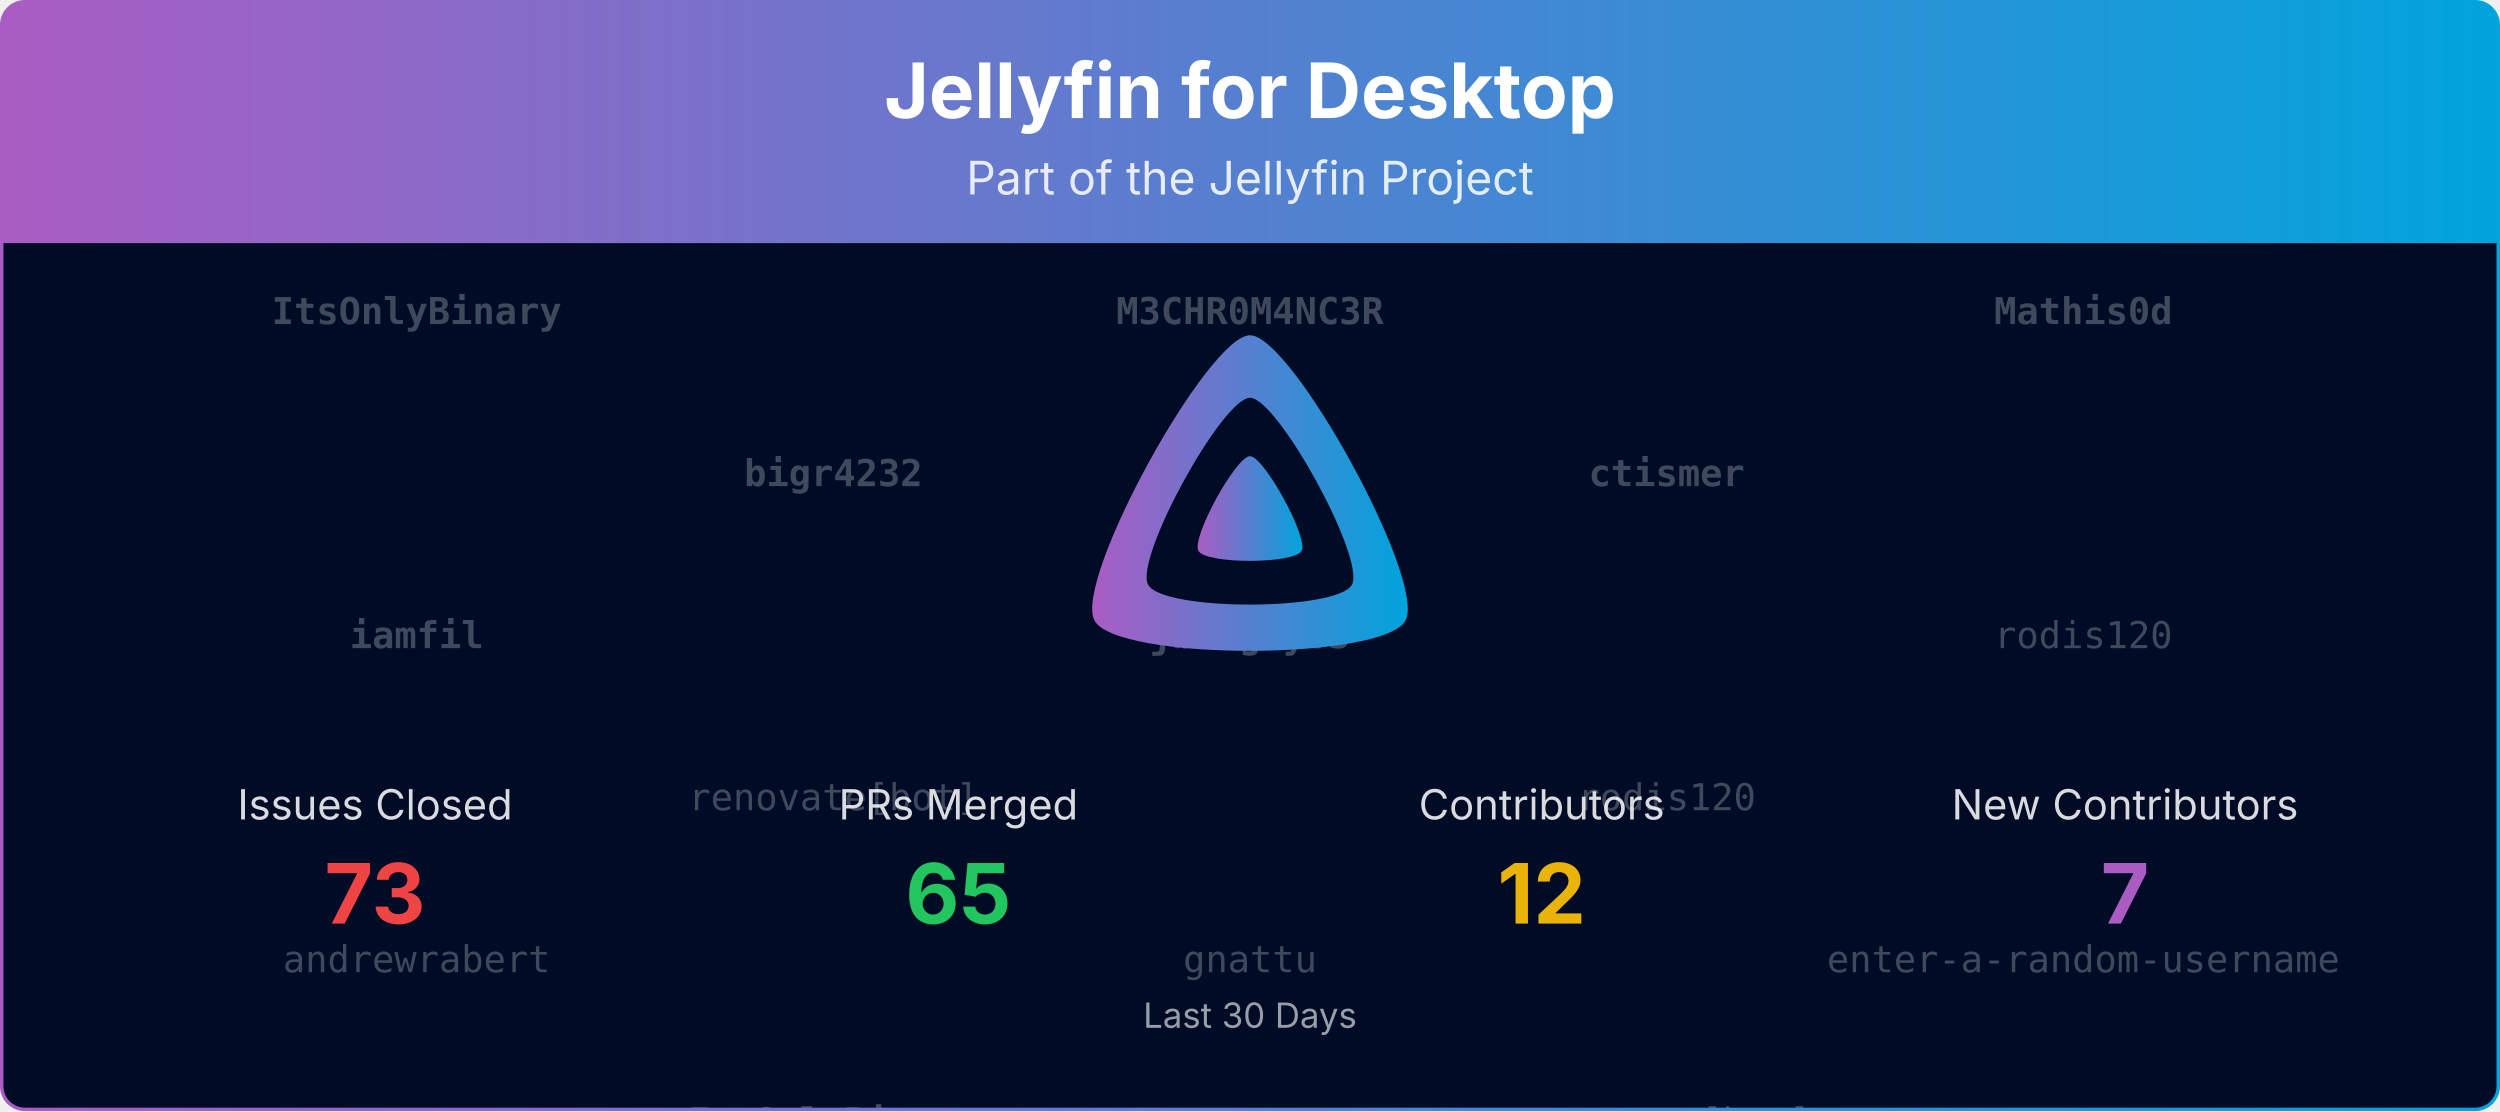
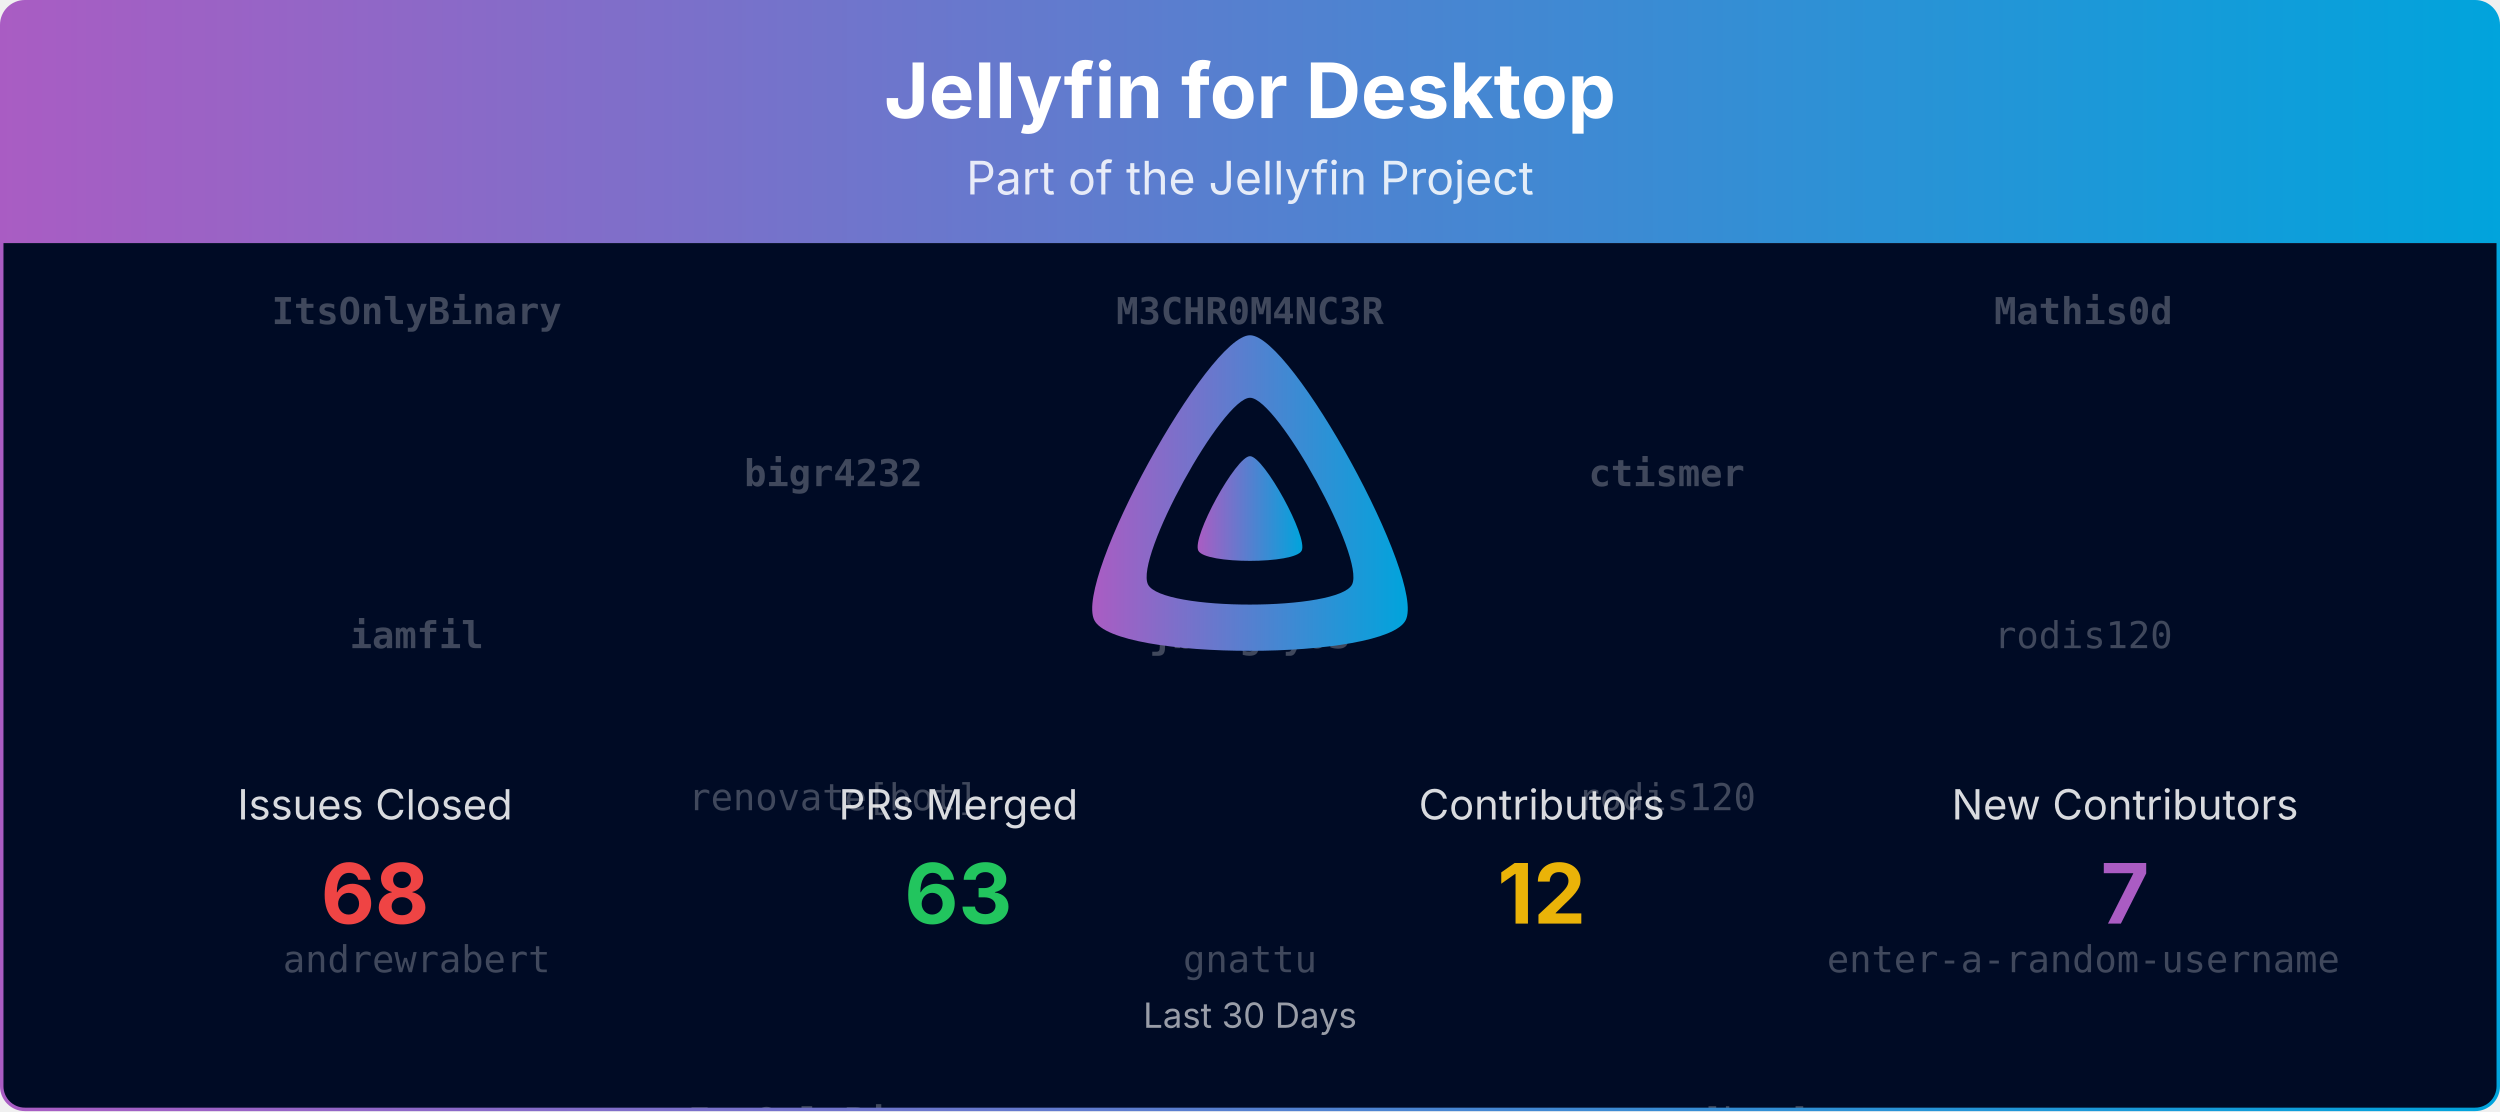
<svg xmlns="http://www.w3.org/2000/svg" viewBox="0 0 1080 480" width="100%" role="img" aria-label="Jellyfin for Desktop">
  <defs>
    <linearGradient id="banner-jellyfin-desktop-grad" x1="0" y1="0" x2="1" y2="0">
      <stop offset="0%" stop-color="#AA5CC3" />
      <stop offset="100%" stop-color="#00A4DC" />
    </linearGradient>
    <clipPath id="banner-jellyfin-desktop-grad-clip">
      <rect x="0.75" y="0.75" width="1078.5" height="478.5" rx="10" ry="10" />
    </clipPath>
  </defs>
  <defs>
    <clipPath id="banner-jellyfin-desktop-grad-rain-clip">
      <rect x="0.75" y="105" width="1078.5" height="374.25" />
    </clipPath>
  </defs>
  <g clip-path="url(#banner-jellyfin-desktop-grad-clip)">
    <path d="M0.75,10.75 A10.0,10.0 0 0 1 10.75,0.75 L1069.25,0.75 A10.0,10.0 0 0 1 1079.25,10.75 L1079.25,105.00 L0.75,105.00 Z" fill="url(#banner-jellyfin-desktop-grad)" />
    <text x="540.0" y="51" text-anchor="middle" font-size="33" font-weight="700" font-family="Plus Jakarta Sans, system-ui, -apple-system, Segoe UI, sans-serif" fill="#ffffff">Jellyfin for Desktop</text>
    <text x="540.0" y="84" text-anchor="middle" font-size="20" font-family="Plus Jakarta Sans, system-ui, -apple-system, Segoe UI, sans-serif" fill="#ffffff" opacity="0.85">Part of the Jellyfin Project</text>
    <rect x="0.75" y="105" width="1078.5" height="374.25" fill="#000b25" />
    <g opacity="0.25" clip-path="url(#banner-jellyfin-desktop-grad-rain-clip)" font-family="ui-monospace, SFMono-Regular, Menlo, Consolas, monospace" font-size="16" fill="#ffffff" text-anchor="middle">
      <g transform="translate(180.00,105)">
        <g>
          <animateTransform attributeName="transform" type="translate" values="0,-420;0,0" dur="10.00s" begin="-0.00s" repeatCount="indefinite" />
          <text y="35.0" font-weight="700">ItsOnlyBinary</text>
          <text y="175.0" font-weight="700">iamfil</text>
          <text y="315.0">andrewrabert</text>
          <text y="455.0" font-weight="700">ItsOnlyBinary</text>
          <text y="595.0" font-weight="700">iamfil</text>
          <text y="735.0">andrewrabert</text>
        </g>
      </g>
      <g transform="translate(540.00,105)">
        <g>
          <animateTransform attributeName="transform" type="translate" values="0,-420;0,0" dur="10.00s" begin="-1.91s" repeatCount="indefinite" />
          <text y="35.0" font-weight="700">M3CHR0M4NC3R</text>
          <text y="175.0" font-weight="700">jburgoy03</text>
          <text y="315.0">gnattu</text>
          <text y="455.0" font-weight="700">M3CHR0M4NC3R</text>
          <text y="595.0" font-weight="700">jburgoy03</text>
          <text y="735.0">gnattu</text>
        </g>
      </g>
      <g transform="translate(900.00,105)">
        <g>
          <animateTransform attributeName="transform" type="translate" values="0,-420;0,0" dur="10.00s" begin="-3.82s" repeatCount="indefinite" />
          <text y="35.0" font-weight="700">Mathis0d</text>
          <text y="175.0">rodis120</text>
          <text y="315.0">enter-a-random-username</text>
          <text y="455.0" font-weight="700">Mathis0d</text>
          <text y="595.0">rodis120</text>
          <text y="735.0">enter-a-random-username</text>
        </g>
      </g>
      <g transform="translate(360.00,105)">
        <g>
          <animateTransform attributeName="transform" type="translate" values="0,-420;0,0" dur="10.00s" begin="-5.73s" repeatCount="indefinite" />
          <text y="105.0" font-weight="700">bigr4232</text>
          <text y="245.0">renovate[bot]</text>
          <text y="385.0" font-weight="700">ItsOnlyBinary</text>
          <text y="525.0" font-weight="700">bigr4232</text>
          <text y="665.0">renovate[bot]</text>
          <text y="805.0" font-weight="700">ItsOnlyBinary</text>
        </g>
      </g>
      <g transform="translate(720.00,105)">
        <g>
          <animateTransform attributeName="transform" type="translate" values="0,-420;0,0" dur="10.00s" begin="-7.64s" repeatCount="indefinite" />
          <text y="105.0" font-weight="700">ctismer</text>
          <text y="245.0">rodis120</text>
          <text y="385.0">renovate[bot]</text>
          <text y="525.0" font-weight="700">ctismer</text>
          <text y="665.0">rodis120</text>
          <text y="805.0">renovate[bot]</text>
        </g>
      </g>
    </g>
    <g transform="translate(465.00,138.00) scale(0.29297)">
      <path fill="url(#banner-jellyfin-desktop-grad)" fill-rule="evenodd" d="M256,23.3c-61.6,0-259.8,359.4-229.6,420.1s429.3,60,459.2,0S317.6,23.3,256,23.3zM406.5,390.8c-19.6,39.3-281.1,39.8-300.9,0s110.1-275.3,150.4-275.3S426.1,351.4,406.5,390.8z" />
      <path fill="url(#banner-jellyfin-desktop-grad)" d="M256,201.6c-20.4,0-86.2,119.3-76.2,139.4s142.5,19.9,152.4,0S276.5,201.6,256,201.6z" />
    </g>
    <text x="162.0" y="354.0" text-anchor="middle" font-size="18" font-family="Plus Jakarta Sans, system-ui, -apple-system, Segoe UI, sans-serif" fill="#ffffff" opacity="0.85">Issues Closed</text>
-     <text x="162.0" y="399.0" text-anchor="middle" font-size="36" font-weight="700" font-family="Plus Jakarta Sans, system-ui, -apple-system, Segoe UI, sans-serif" fill="#ef4444">73</text>
+     <text x="162.0" y="399.0" text-anchor="middle" font-size="36" font-weight="700" font-family="Plus Jakarta Sans, system-ui, -apple-system, Segoe UI, sans-serif" fill="#ef4444">68</text>
    <text x="414.0" y="354.0" text-anchor="middle" font-size="18" font-family="Plus Jakarta Sans, system-ui, -apple-system, Segoe UI, sans-serif" fill="#ffffff" opacity="0.85">PRs Merged</text>
-     <text x="414.0" y="399.0" text-anchor="middle" font-size="36" font-weight="700" font-family="Plus Jakarta Sans, system-ui, -apple-system, Segoe UI, sans-serif" fill="#22c55e">65</text>
+     <text x="414.0" y="399.0" text-anchor="middle" font-size="36" font-weight="700" font-family="Plus Jakarta Sans, system-ui, -apple-system, Segoe UI, sans-serif" fill="#22c55e">63</text>
    <text x="666.0" y="354.0" text-anchor="middle" font-size="18" font-family="Plus Jakarta Sans, system-ui, -apple-system, Segoe UI, sans-serif" fill="#ffffff" opacity="0.85">Contributors</text>
    <text x="666.0" y="399.0" text-anchor="middle" font-size="36" font-weight="700" font-family="Plus Jakarta Sans, system-ui, -apple-system, Segoe UI, sans-serif" fill="#eab308">12</text>
    <text x="918.0" y="354.0" text-anchor="middle" font-size="18" font-family="Plus Jakarta Sans, system-ui, -apple-system, Segoe UI, sans-serif" fill="#ffffff" opacity="0.85">New Contributors</text>
    <text x="918.0" y="399.0" text-anchor="middle" font-size="36" font-weight="700" font-family="Plus Jakarta Sans, system-ui, -apple-system, Segoe UI, sans-serif" fill="#AA5CC3">7</text>
    <text x="540.0" y="444.0" text-anchor="middle" font-size="15" font-family="Plus Jakarta Sans, system-ui, -apple-system, Segoe UI, sans-serif" fill="#ffffff" opacity="0.6">Last 30 Days</text>
  </g>
  <rect x="0.75" y="0.75" width="1078.5" height="478.5" rx="10" ry="10" fill="none" stroke="url(#banner-jellyfin-desktop-grad)" stroke-width="1.5" />
</svg>
